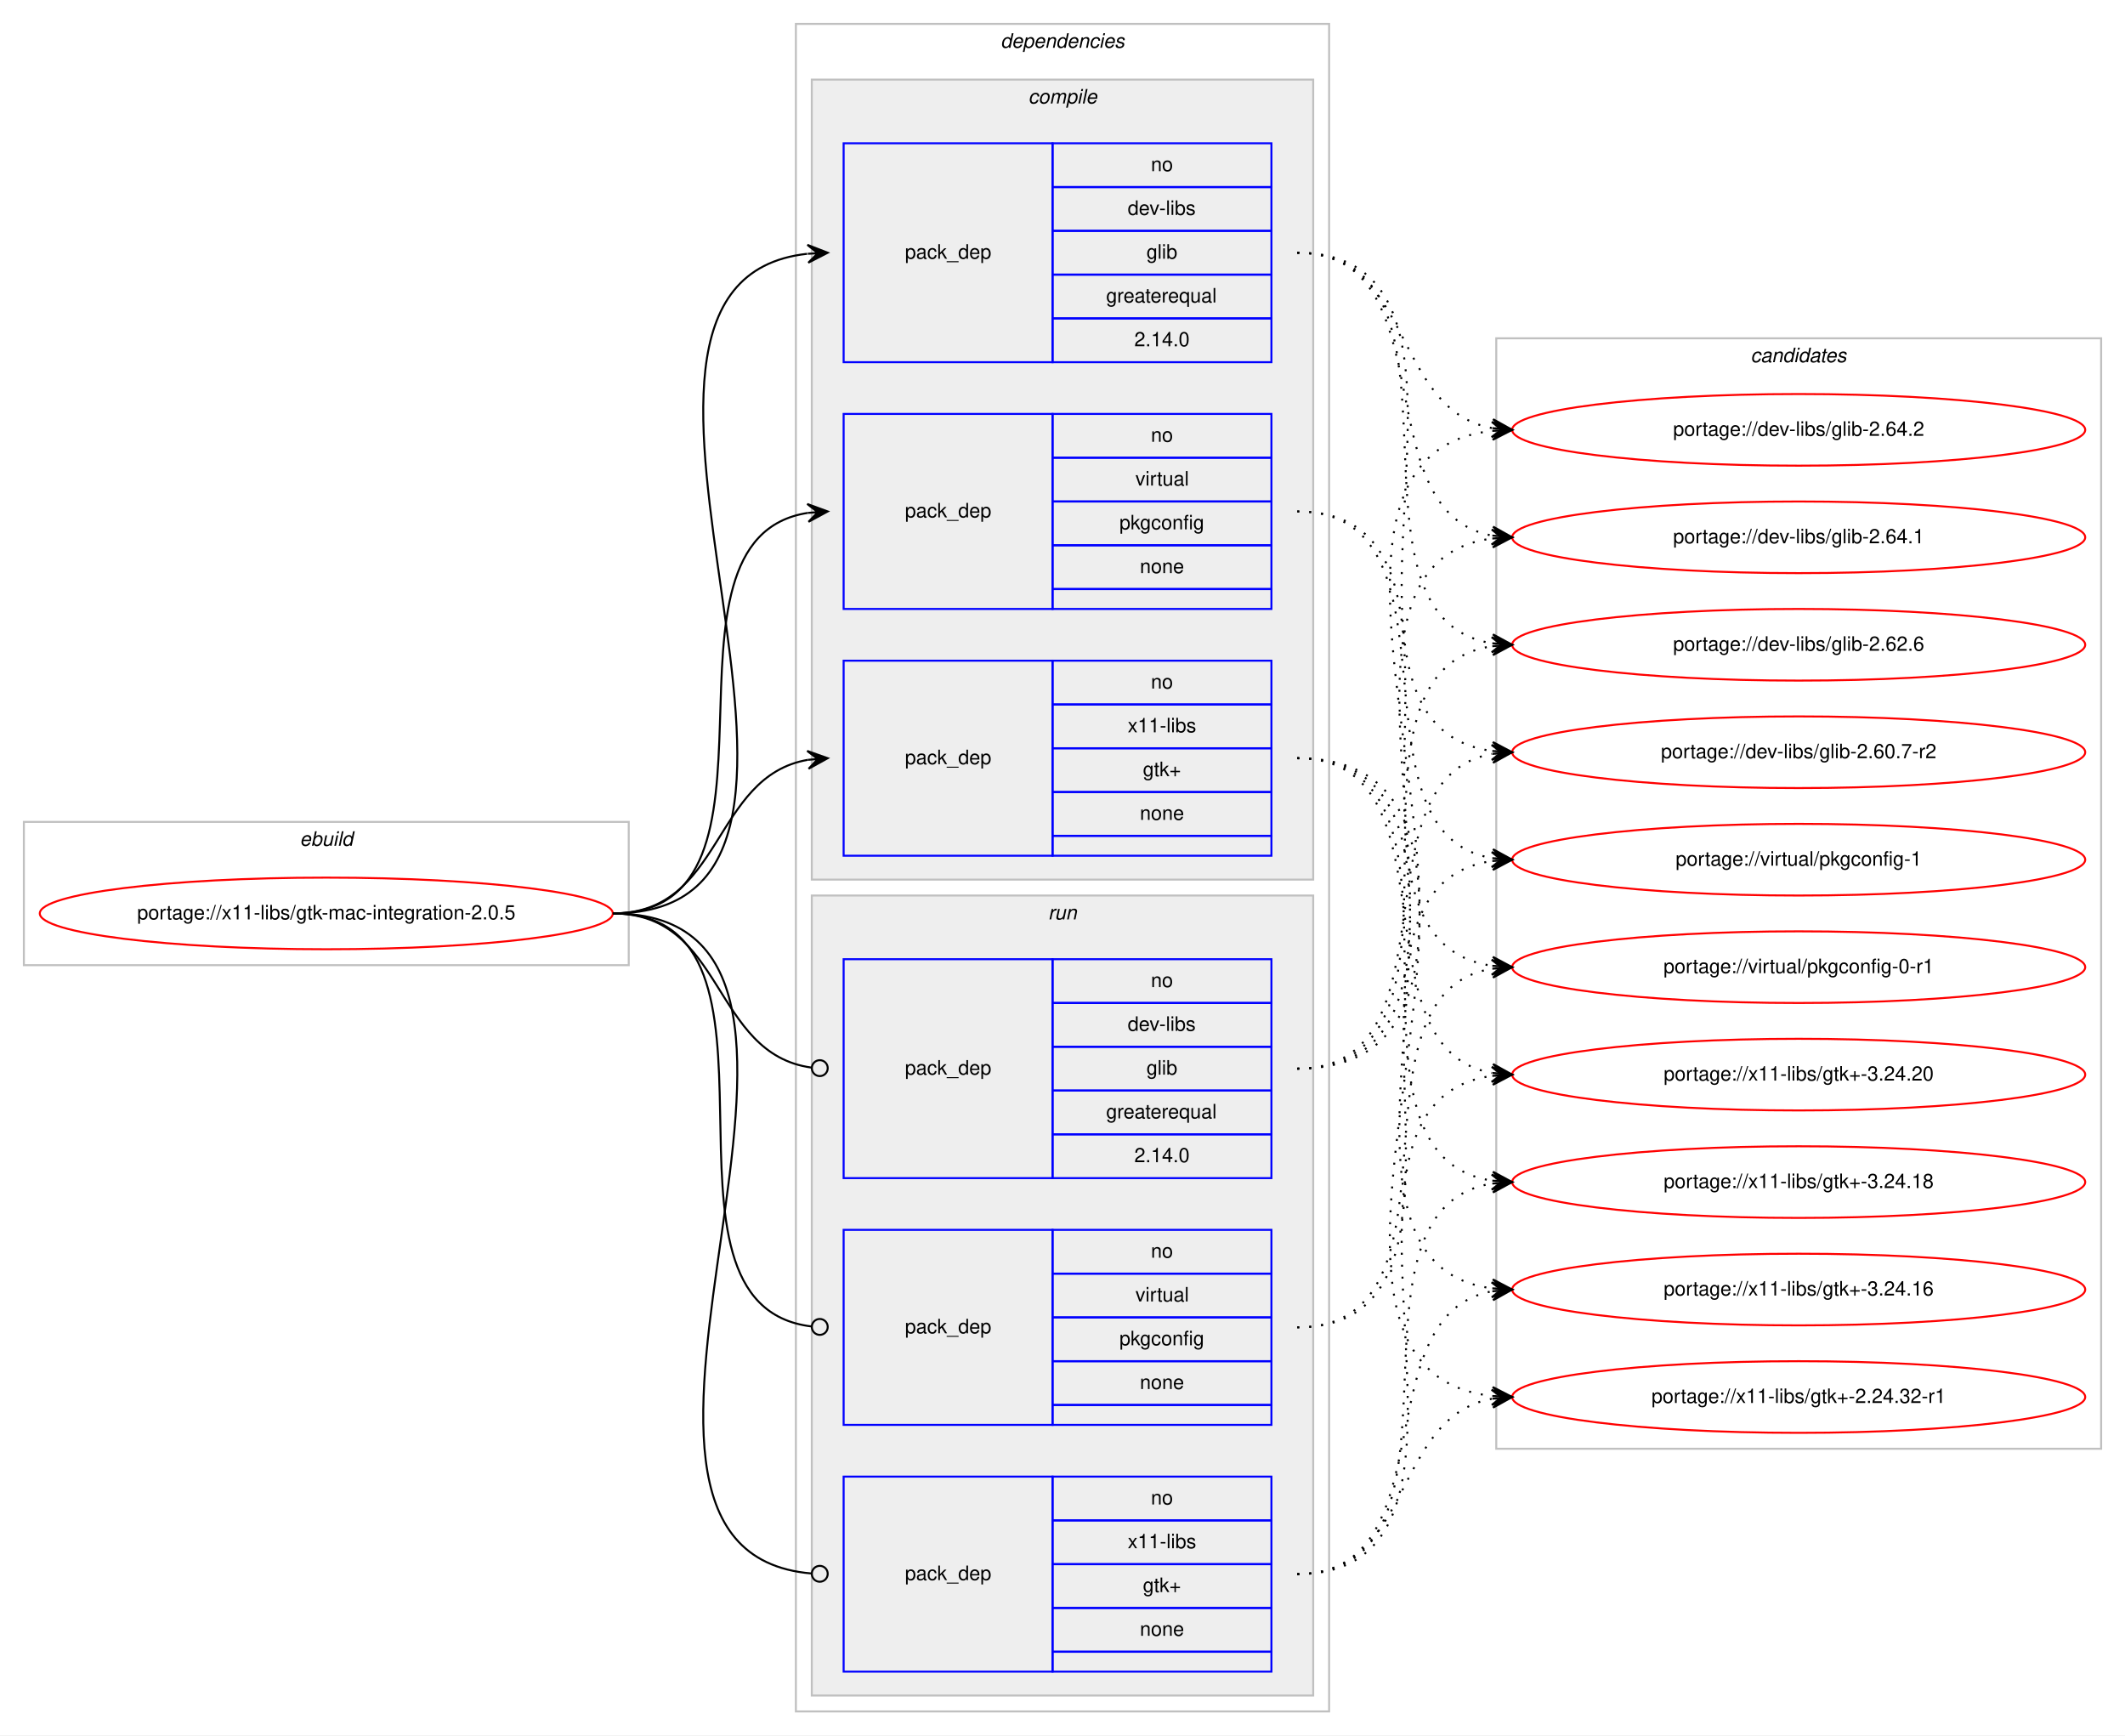
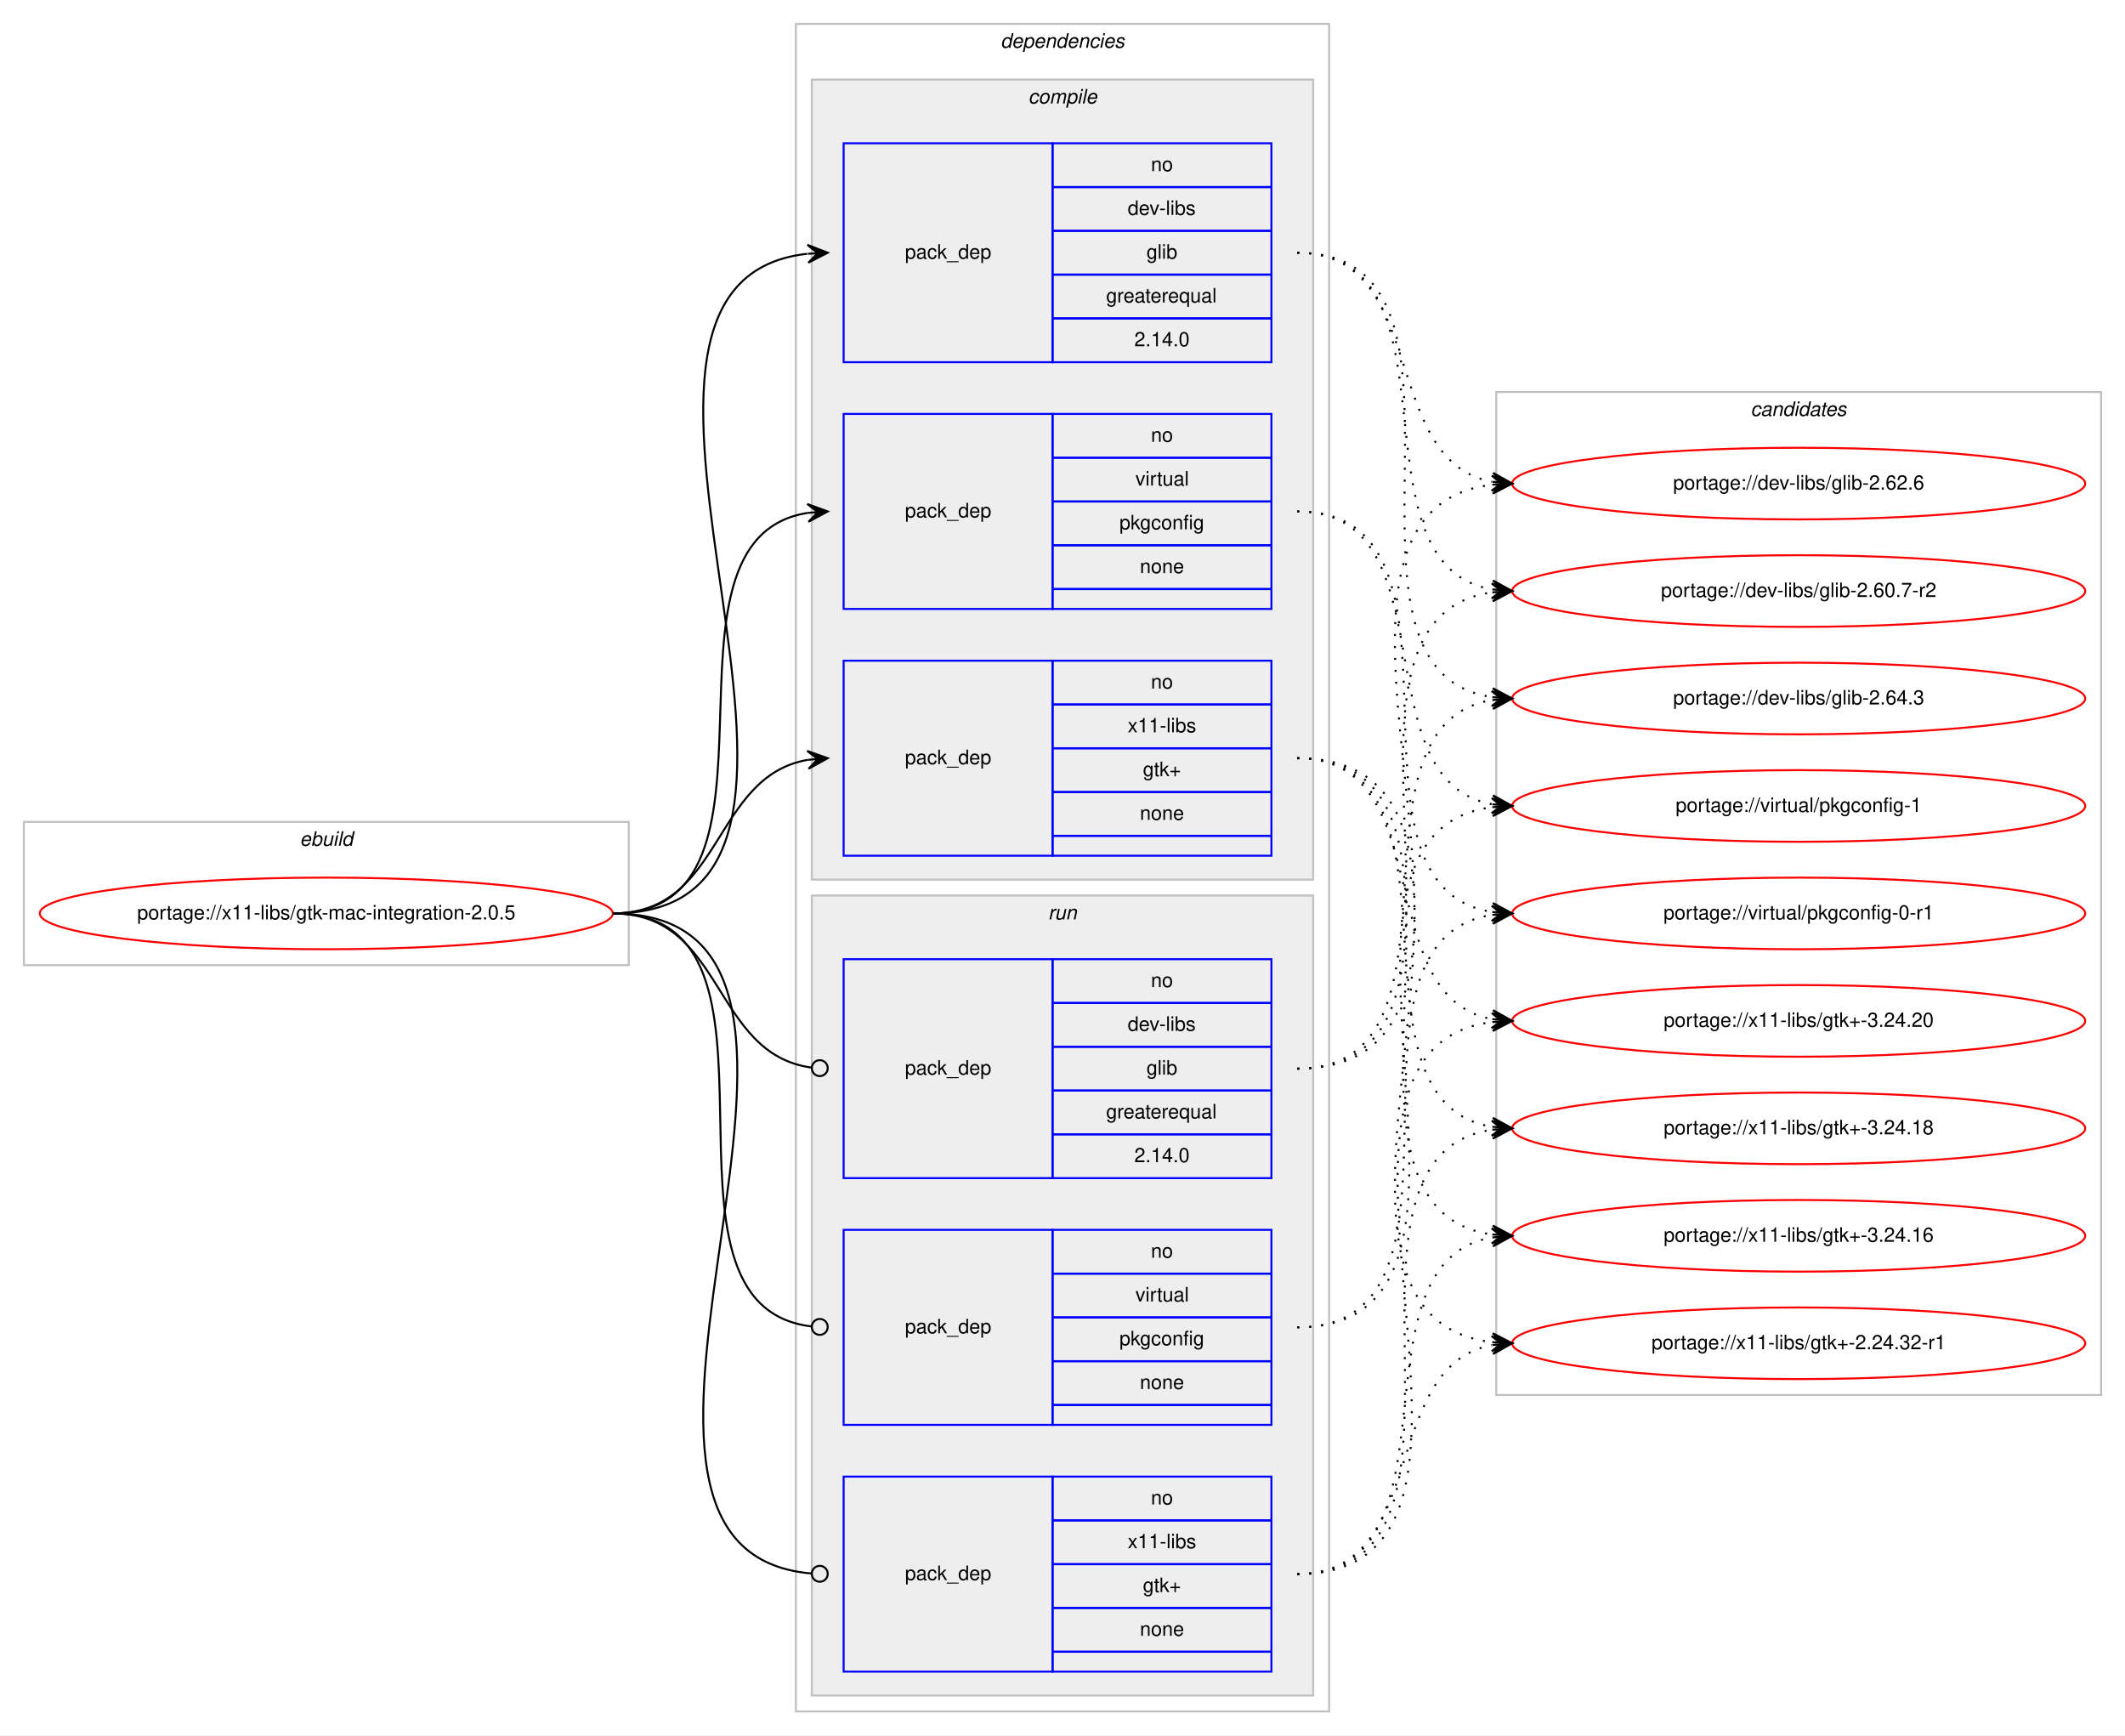
<svg xmlns="http://www.w3.org/2000/svg" xmlns:xlink="http://www.w3.org/1999/xlink" width="1068pt" height="872pt" viewBox="0.00 0.00 1068.00 872.00">
  <g id="graph0" class="graph" transform="scale(1 1) rotate(0) translate(4 868)">
    <polygon fill="#ffffff" stroke="transparent" points="-4,4 -4,-868 1064,-868 1064,4 -4,4" />
    <g id="clust1" class="cluster">
      <polygon fill="none" stroke="#c0c0c0" points="8,-383 8,-455 312,-455 312,-383 8,-383" />
      <text text-anchor="start" x="146.663" y="-443" font-family="Helvetica,sans-Serif" font-style="italic" font-size="10.00" fill="#000000">ebuild</text>
    </g>
    <g id="clust2" class="cluster">
      <polygon fill="none" stroke="#c0c0c0" points="396,-8 396,-856 664,-856 664,-8 396,-8" />
      <text text-anchor="start" x="498.875" y="-844" font-family="Helvetica,sans-Serif" font-style="italic" font-size="10.00" fill="#000000">dependencies</text>
    </g>
    <g id="clust3" class="cluster">
      <polygon fill="#eeeeee" stroke="#c0c0c0" points="404,-426 404,-828 656,-828 656,-426 404,-426" />
      <text text-anchor="start" x="512.778" y="-816" font-family="Helvetica,sans-Serif" font-style="italic" font-size="10.00" fill="#000000">compile</text>
    </g>
    <g id="clust8" class="cluster">
      <polygon fill="#eeeeee" stroke="#c0c0c0" points="404,-16 404,-418 656,-418 656,-16 404,-16" />
      <text text-anchor="start" x="522.777" y="-406" font-family="Helvetica,sans-Serif" font-style="italic" font-size="10.00" fill="#000000">run</text>
    </g>
    <g id="clust12" class="cluster">
-       <polygon fill="none" stroke="#c0c0c0" points="748,-140 748,-698 1052,-698 1052,-140 748,-140" />
-       <text text-anchor="start" x="875.824" y="-686" font-family="Helvetica,sans-Serif" font-style="italic" font-size="10.00" fill="#000000">candidates</text>
+       <polygon fill="none" stroke="#c0c0c0" points="748,-167 748,-671 1052,-671 1052,-167 748,-167" />
+       <text text-anchor="start" x="875.824" y="-659" font-family="Helvetica,sans-Serif" font-style="italic" font-size="10.00" fill="#000000">candidates</text>
    </g>
    <g id="node1" class="node">
      <g id="a_node1">
        <a xlink:href="../x11-libs/gtk-mac-integration-2.0.5.svg" xlink:title="portage://x11-libs/gtk-mac-integration-2.0.5">
          <ellipse fill="none" stroke="#ff0000" cx="160" cy="-409" rx="144" ry="18" />
          <text text-anchor="middle" x="160" y="-406" font-family="Helvetica,sans-Serif" font-size="10.00" fill="#000000">portage://x11-libs/gtk-mac-integration-2.0.5</text>
        </a>
      </g>
    </g>
    <g id="node2" class="node">
      <polygon fill="none" stroke="#0000ff" points="420,-686 420,-796 525,-796 525,-686 420,-686" />
      <text text-anchor="start" x="450.823" y="-738" font-family="Helvetica,sans-Serif" font-size="10.00" fill="#000000">pack_dep</text>
      <polygon fill="none" stroke="#0000ff" points="525,-774 525,-796 635,-796 635,-774 525,-774" />
      <text text-anchor="start" x="574.441" y="-782" font-family="Helvetica,sans-Serif" font-size="10.00" fill="#000000">no</text>
      <polygon fill="none" stroke="#0000ff" points="525,-752 525,-774 635,-774 635,-752 525,-752" />
      <text text-anchor="start" x="562.778" y="-760" font-family="Helvetica,sans-Serif" font-size="10.00" fill="#000000">dev-libs</text>
      <polygon fill="none" stroke="#0000ff" points="525,-730 525,-752 635,-752 635,-730 525,-730" />
      <text text-anchor="start" x="572.222" y="-738" font-family="Helvetica,sans-Serif" font-size="10.00" fill="#000000">glib</text>
      <polygon fill="none" stroke="#0000ff" points="525,-708 525,-730 635,-730 635,-708 525,-708" />
      <text text-anchor="start" x="551.936" y="-716" font-family="Helvetica,sans-Serif" font-size="10.00" fill="#000000">greaterequal</text>
      <polygon fill="none" stroke="#0000ff" points="525,-686 525,-708 635,-708 635,-686 525,-686" />
      <text text-anchor="start" x="566.103" y="-694" font-family="Helvetica,sans-Serif" font-size="10.00" fill="#000000">2.14.0</text>
    </g>
    <g id="edge1" class="edge">
      <path fill="none" stroke="#000000" d="M304,-409C455.53,-409 266.122,-725.62 401.67,-740.461" />
      <polygon fill="#000000" stroke="#000000" points="412,-741 401.779,-744.973 407.007,-740.74 402.014,-740.479 402.014,-740.479 402.014,-740.479 407.007,-740.74 402.248,-735.985 412,-741 412,-741" />
    </g>
    <g id="node3" class="node">
      <polygon fill="none" stroke="#0000ff" points="420,-562 420,-660 525,-660 525,-562 420,-562" />
      <text text-anchor="start" x="450.823" y="-608" font-family="Helvetica,sans-Serif" font-size="10.00" fill="#000000">pack_dep</text>
      <polygon fill="none" stroke="#0000ff" points="525,-638 525,-660 635,-660 635,-638 525,-638" />
      <text text-anchor="start" x="574.441" y="-646" font-family="Helvetica,sans-Serif" font-size="10.00" fill="#000000">no</text>
      <polygon fill="none" stroke="#0000ff" points="525,-616 525,-638 635,-638 635,-616 525,-616" />
      <text text-anchor="start" x="566.668" y="-624" font-family="Helvetica,sans-Serif" font-size="10.00" fill="#000000">virtual</text>
      <polygon fill="none" stroke="#0000ff" points="525,-594 525,-616 635,-616 635,-594 525,-594" />
      <text text-anchor="start" x="558.604" y="-602" font-family="Helvetica,sans-Serif" font-size="10.00" fill="#000000">pkgconfig</text>
      <polygon fill="none" stroke="#0000ff" points="525,-572 525,-594 635,-594 635,-572 525,-572" />
      <text text-anchor="start" x="568.882" y="-580" font-family="Helvetica,sans-Serif" font-size="10.00" fill="#000000">none</text>
      <polygon fill="none" stroke="#0000ff" points="525,-562 525,-572 635,-572 635,-562 525,-562" />
    </g>
    <g id="edge2" class="edge">
      <path fill="none" stroke="#000000" d="M304,-409C402.225,-409 316.675,-597.047 401.978,-610.269" />
      <polygon fill="#000000" stroke="#000000" points="412,-611 401.699,-614.76 407.013,-610.636 402.026,-610.272 402.026,-610.272 402.026,-610.272 407.013,-610.636 402.354,-605.784 412,-611 412,-611" />
    </g>
    <g id="node4" class="node">
      <polygon fill="none" stroke="#0000ff" points="420,-438 420,-536 525,-536 525,-438 420,-438" />
      <text text-anchor="start" x="450.823" y="-484" font-family="Helvetica,sans-Serif" font-size="10.00" fill="#000000">pack_dep</text>
      <polygon fill="none" stroke="#0000ff" points="525,-514 525,-536 635,-536 635,-514 525,-514" />
      <text text-anchor="start" x="574.441" y="-522" font-family="Helvetica,sans-Serif" font-size="10.00" fill="#000000">no</text>
      <polygon fill="none" stroke="#0000ff" points="525,-492 525,-514 635,-514 635,-492 525,-492" />
      <text text-anchor="start" x="562.778" y="-500" font-family="Helvetica,sans-Serif" font-size="10.00" fill="#000000">x11-libs</text>
      <polygon fill="none" stroke="#0000ff" points="525,-470 525,-492 635,-492 635,-470 525,-470" />
      <text text-anchor="start" x="570.412" y="-478" font-family="Helvetica,sans-Serif" font-size="10.00" fill="#000000">gtk+</text>
      <polygon fill="none" stroke="#0000ff" points="525,-448 525,-470 635,-470 635,-448 525,-448" />
      <text text-anchor="start" x="568.882" y="-456" font-family="Helvetica,sans-Serif" font-size="10.00" fill="#000000">none</text>
      <polygon fill="none" stroke="#0000ff" points="525,-438 525,-448 635,-448 635,-438 525,-438" />
    </g>
    <g id="edge3" class="edge">
      <path fill="none" stroke="#000000" d="M304,-409C359.625,-409 353.797,-477.841 401.98,-486.177" />
      <polygon fill="#000000" stroke="#000000" points="412,-487 401.665,-490.666 407.017,-486.591 402.034,-486.181 402.034,-486.181 402.034,-486.181 407.017,-486.591 402.402,-481.696 412,-487 412,-487" />
    </g>
    <g id="node5" class="node">
      <polygon fill="none" stroke="#0000ff" points="420,-276 420,-386 525,-386 525,-276 420,-276" />
      <text text-anchor="start" x="450.823" y="-328" font-family="Helvetica,sans-Serif" font-size="10.00" fill="#000000">pack_dep</text>
      <polygon fill="none" stroke="#0000ff" points="525,-364 525,-386 635,-386 635,-364 525,-364" />
      <text text-anchor="start" x="574.441" y="-372" font-family="Helvetica,sans-Serif" font-size="10.00" fill="#000000">no</text>
      <polygon fill="none" stroke="#0000ff" points="525,-342 525,-364 635,-364 635,-342 525,-342" />
      <text text-anchor="start" x="562.778" y="-350" font-family="Helvetica,sans-Serif" font-size="10.00" fill="#000000">dev-libs</text>
      <polygon fill="none" stroke="#0000ff" points="525,-320 525,-342 635,-342 635,-320 525,-320" />
      <text text-anchor="start" x="572.222" y="-328" font-family="Helvetica,sans-Serif" font-size="10.00" fill="#000000">glib</text>
      <polygon fill="none" stroke="#0000ff" points="525,-298 525,-320 635,-320 635,-298 525,-298" />
      <text text-anchor="start" x="551.936" y="-306" font-family="Helvetica,sans-Serif" font-size="10.00" fill="#000000">greaterequal</text>
      <polygon fill="none" stroke="#0000ff" points="525,-276 525,-298 635,-298 635,-276 525,-276" />
      <text text-anchor="start" x="566.103" y="-284" font-family="Helvetica,sans-Serif" font-size="10.00" fill="#000000">2.14.0</text>
    </g>
    <g id="edge4" class="edge">
      <path fill="none" stroke="#000000" d="M304,-409C360.318,-409 353.642,-338.431 403.808,-331.54" />
      <ellipse fill="none" stroke="#000000" cx="408.009" cy="-331.263" rx="4" ry="4" />
    </g>
    <g id="node6" class="node">
      <polygon fill="none" stroke="#0000ff" points="420,-152 420,-250 525,-250 525,-152 420,-152" />
      <text text-anchor="start" x="450.823" y="-198" font-family="Helvetica,sans-Serif" font-size="10.00" fill="#000000">pack_dep</text>
      <polygon fill="none" stroke="#0000ff" points="525,-228 525,-250 635,-250 635,-228 525,-228" />
      <text text-anchor="start" x="574.441" y="-236" font-family="Helvetica,sans-Serif" font-size="10.00" fill="#000000">no</text>
      <polygon fill="none" stroke="#0000ff" points="525,-206 525,-228 635,-228 635,-206 525,-206" />
      <text text-anchor="start" x="566.668" y="-214" font-family="Helvetica,sans-Serif" font-size="10.00" fill="#000000">virtual</text>
      <polygon fill="none" stroke="#0000ff" points="525,-184 525,-206 635,-206 635,-184 525,-184" />
      <text text-anchor="start" x="558.604" y="-192" font-family="Helvetica,sans-Serif" font-size="10.00" fill="#000000">pkgconfig</text>
      <polygon fill="none" stroke="#0000ff" points="525,-162 525,-184 635,-184 635,-162 525,-162" />
      <text text-anchor="start" x="568.882" y="-170" font-family="Helvetica,sans-Serif" font-size="10.00" fill="#000000">none</text>
      <polygon fill="none" stroke="#0000ff" points="525,-152 525,-162 635,-162 635,-152 525,-152" />
    </g>
    <g id="edge5" class="edge">
      <path fill="none" stroke="#000000" d="M304,-409C405.315,-409 313.171,-212.22 403.906,-201.458" />
      <ellipse fill="none" stroke="#000000" cx="408.006" cy="-201.226" rx="4" ry="4" />
    </g>
    <g id="node7" class="node">
      <polygon fill="none" stroke="#0000ff" points="420,-28 420,-126 525,-126 525,-28 420,-28" />
      <text text-anchor="start" x="450.823" y="-74" font-family="Helvetica,sans-Serif" font-size="10.00" fill="#000000">pack_dep</text>
      <polygon fill="none" stroke="#0000ff" points="525,-104 525,-126 635,-126 635,-104 525,-104" />
      <text text-anchor="start" x="574.441" y="-112" font-family="Helvetica,sans-Serif" font-size="10.00" fill="#000000">no</text>
      <polygon fill="none" stroke="#0000ff" points="525,-82 525,-104 635,-104 635,-82 525,-82" />
      <text text-anchor="start" x="562.778" y="-90" font-family="Helvetica,sans-Serif" font-size="10.00" fill="#000000">x11-libs</text>
      <polygon fill="none" stroke="#0000ff" points="525,-60 525,-82 635,-82 635,-60 525,-60" />
      <text text-anchor="start" x="570.412" y="-68" font-family="Helvetica,sans-Serif" font-size="10.00" fill="#000000">gtk+</text>
      <polygon fill="none" stroke="#0000ff" points="525,-38 525,-60 635,-60 635,-38 525,-38" />
      <text text-anchor="start" x="568.882" y="-46" font-family="Helvetica,sans-Serif" font-size="10.00" fill="#000000">none</text>
      <polygon fill="none" stroke="#0000ff" points="525,-28 525,-38 635,-38 635,-28 525,-28" />
    </g>
    <g id="edge6" class="edge">
      <path fill="none" stroke="#000000" d="M304,-409C456.287,-409 264.219,-89.206 403.728,-77.339" />
      <ellipse fill="none" stroke="#000000" cx="408.003" cy="-77.164" rx="4" ry="4" />
    </g>
    <g id="node8" class="node">
      <g id="a_node8">
-         <a xlink:href="../dev-libs/glib-2.64.2.svg" xlink:title="portage://dev-libs/glib-2.64.2">
-           <ellipse fill="none" stroke="#ff0000" cx="900" cy="-652" rx="144" ry="18" />
-           <text text-anchor="middle" x="900" y="-649" font-family="Helvetica,sans-Serif" font-size="10.00" fill="#000000">portage://dev-libs/glib-2.64.2</text>
+         <a xlink:href="../dev-libs/glib-2.64.3.svg" xlink:title="portage://dev-libs/glib-2.64.3">
+           <ellipse fill="none" stroke="#ff0000" cx="900" cy="-517" rx="144" ry="18" />
+           <text text-anchor="middle" x="900" y="-514" font-family="Helvetica,sans-Serif" font-size="10.00" fill="#000000">portage://dev-libs/glib-2.64.3</text>
        </a>
      </g>
    </g>
    <g id="edge7" class="edge">
-       <path fill="none" stroke="#000000" stroke-dasharray="1,5" d="M648,-741C706.554,-741 695.453,-662.124 745.845,-652.881" />
-       <polygon fill="#000000" stroke="#000000" points="756,-652 746.426,-657.347 751.019,-652.432 746.037,-652.864 746.037,-652.864 746.037,-652.864 751.019,-652.432 745.649,-648.381 756,-652 756,-652" />
+       <path fill="none" stroke="#000000" stroke-dasharray="1,5" d="M648,-741C754.961,-741 652.531,-531.205 745.996,-517.683" />
+       <polygon fill="#000000" stroke="#000000" points="756,-517 746.33,-522.171 751.012,-517.341 746.023,-517.681 746.023,-517.681 746.023,-517.681 751.012,-517.341 745.717,-513.192 756,-517 756,-517" />
    </g>
    <g id="node9" class="node">
      <g id="a_node9">
-         <a xlink:href="../dev-libs/glib-2.64.1.svg" xlink:title="portage://dev-libs/glib-2.64.1">
-           <ellipse fill="none" stroke="#ff0000" cx="900" cy="-598" rx="144" ry="18" />
-           <text text-anchor="middle" x="900" y="-595" font-family="Helvetica,sans-Serif" font-size="10.00" fill="#000000">portage://dev-libs/glib-2.64.1</text>
+         <a xlink:href="../dev-libs/glib-2.62.6.svg" xlink:title="portage://dev-libs/glib-2.62.6">
+           <ellipse fill="none" stroke="#ff0000" cx="900" cy="-625" rx="144" ry="18" />
+           <text text-anchor="middle" x="900" y="-622" font-family="Helvetica,sans-Serif" font-size="10.00" fill="#000000">portage://dev-libs/glib-2.62.6</text>
        </a>
      </g>
    </g>
    <g id="edge8" class="edge">
-       <path fill="none" stroke="#000000" stroke-dasharray="1,5" d="M648,-741C723.912,-741 680.876,-611.092 745.636,-598.913" />
-       <polygon fill="#000000" stroke="#000000" points="756,-598 746.434,-603.36 751.019,-598.439 746.039,-598.878 746.039,-598.878 746.039,-598.878 751.019,-598.439 745.644,-594.395 756,-598 756,-598" />
+       <path fill="none" stroke="#000000" stroke-dasharray="1,5" d="M648,-741C714.727,-741 688.74,-636.912 745.688,-625.934" />
+       <polygon fill="#000000" stroke="#000000" points="756,-625 746.447,-630.384 751.02,-625.451 746.041,-625.902 746.041,-625.902 746.041,-625.902 751.02,-625.451 745.635,-621.42 756,-625 756,-625" />
    </g>
    <g id="node10" class="node">
      <g id="a_node10">
-         <a xlink:href="../dev-libs/glib-2.62.6.svg" xlink:title="portage://dev-libs/glib-2.62.6">
-           <ellipse fill="none" stroke="#ff0000" cx="900" cy="-544" rx="144" ry="18" />
-           <text text-anchor="middle" x="900" y="-541" font-family="Helvetica,sans-Serif" font-size="10.00" fill="#000000">portage://dev-libs/glib-2.62.6</text>
+         <a xlink:href="../dev-libs/glib-2.60.7-r2.svg" xlink:title="portage://dev-libs/glib-2.60.7-r2">
+           <ellipse fill="none" stroke="#ff0000" cx="900" cy="-571" rx="144" ry="18" />
+           <text text-anchor="middle" x="900" y="-568" font-family="Helvetica,sans-Serif" font-size="10.00" fill="#000000">portage://dev-libs/glib-2.60.7-r2</text>
        </a>
      </g>
    </g>
    <g id="edge9" class="edge">
-       <path fill="none" stroke="#000000" stroke-dasharray="1,5" d="M648,-741C744.242,-741 662.527,-557.979 745.909,-544.753" />
-       <polygon fill="#000000" stroke="#000000" points="756,-544 746.363,-549.232 751.014,-544.372 746.028,-544.744 746.028,-544.744 746.028,-544.744 751.014,-544.372 745.693,-540.257 756,-544 756,-544" />
+       <path fill="none" stroke="#000000" stroke-dasharray="1,5" d="M648,-741C733.842,-741 672.043,-584.659 745.774,-571.835" />
+       <polygon fill="#000000" stroke="#000000" points="756,-571 746.399,-576.298 751.017,-571.407 746.033,-571.813 746.033,-571.813 746.033,-571.813 751.017,-571.407 745.667,-567.328 756,-571 756,-571" />
    </g>
    <g id="node11" class="node">
      <g id="a_node11">
-         <a xlink:href="../dev-libs/glib-2.60.7-r2.svg" xlink:title="portage://dev-libs/glib-2.60.7-r2">
-           <ellipse fill="none" stroke="#ff0000" cx="900" cy="-490" rx="144" ry="18" />
-           <text text-anchor="middle" x="900" y="-487" font-family="Helvetica,sans-Serif" font-size="10.00" fill="#000000">portage://dev-libs/glib-2.60.7-r2</text>
+         <a xlink:href="../virtual/pkgconfig-1.svg" xlink:title="portage://virtual/pkgconfig-1">
+           <ellipse fill="none" stroke="#ff0000" cx="900" cy="-463" rx="144" ry="18" />
+           <text text-anchor="middle" x="900" y="-460" font-family="Helvetica,sans-Serif" font-size="10.00" fill="#000000">portage://virtual/pkgconfig-1</text>
        </a>
      </g>
    </g>
    <g id="edge10" class="edge">
-       <path fill="none" stroke="#000000" stroke-dasharray="1,5" d="M648,-741C765.886,-741 642.24,-504.492 745.973,-490.634" />
-       <polygon fill="#000000" stroke="#000000" points="756,-490 746.304,-495.122 751.01,-490.315 746.02,-490.631 746.02,-490.631 746.02,-490.631 751.01,-490.315 745.736,-486.14 756,-490 756,-490" />
+       <path fill="none" stroke="#000000" stroke-dasharray="1,5" d="M648,-611C725.771,-611 679.225,-475.998 745.827,-463.869" />
+       <polygon fill="#000000" stroke="#000000" points="756,-463 746.419,-468.335 751.018,-463.426 746.036,-463.851 746.036,-463.851 746.036,-463.851 751.018,-463.426 745.653,-459.368 756,-463 756,-463" />
    </g>
    <g id="node12" class="node">
      <g id="a_node12">
-         <a xlink:href="../virtual/pkgconfig-1.svg" xlink:title="portage://virtual/pkgconfig-1">
-           <ellipse fill="none" stroke="#ff0000" cx="900" cy="-436" rx="144" ry="18" />
-           <text text-anchor="middle" x="900" y="-433" font-family="Helvetica,sans-Serif" font-size="10.00" fill="#000000">portage://virtual/pkgconfig-1</text>
+         <a xlink:href="../virtual/pkgconfig-0-r1.svg" xlink:title="portage://virtual/pkgconfig-0-r1">
+           <ellipse fill="none" stroke="#ff0000" cx="900" cy="-409" rx="144" ry="18" />
+           <text text-anchor="middle" x="900" y="-406" font-family="Helvetica,sans-Serif" font-size="10.00" fill="#000000">portage://virtual/pkgconfig-0-r1</text>
        </a>
      </g>
    </g>
    <g id="edge11" class="edge">
-       <path fill="none" stroke="#000000" stroke-dasharray="1,5" d="M648,-611C735.827,-611 670.193,-449.405 746.03,-436.78" />
-       <polygon fill="#000000" stroke="#000000" points="756,-436 746.382,-441.267 751.015,-436.39 746.03,-436.78 746.03,-436.78 746.03,-436.78 751.015,-436.39 745.679,-432.294 756,-436 756,-436" />
+       <path fill="none" stroke="#000000" stroke-dasharray="1,5" d="M648,-611C746.225,-611 660.674,-422.954 745.978,-409.731" />
+       <polygon fill="#000000" stroke="#000000" points="756,-409 746.354,-414.216 751.013,-409.364 746.027,-409.728 746.027,-409.728 746.027,-409.728 751.013,-409.364 745.699,-405.24 756,-409 756,-409" />
    </g>
    <g id="node13" class="node">
      <g id="a_node13">
-         <a xlink:href="../virtual/pkgconfig-0-r1.svg" xlink:title="portage://virtual/pkgconfig-0-r1">
-           <ellipse fill="none" stroke="#ff0000" cx="900" cy="-382" rx="144" ry="18" />
-           <text text-anchor="middle" x="900" y="-379" font-family="Helvetica,sans-Serif" font-size="10.00" fill="#000000">portage://virtual/pkgconfig-0-r1</text>
+         <a xlink:href="../x11-libs/gtk+-3.24.20.svg" xlink:title="portage://x11-libs/gtk+-3.24.20">
+           <ellipse fill="none" stroke="#ff0000" cx="900" cy="-355" rx="144" ry="18" />
+           <text text-anchor="middle" x="900" y="-352" font-family="Helvetica,sans-Serif" font-size="10.00" fill="#000000">portage://x11-libs/gtk+-3.24.20</text>
        </a>
      </g>
    </g>
    <g id="edge12" class="edge">
-       <path fill="none" stroke="#000000" stroke-dasharray="1,5" d="M648,-611C756.902,-611 650.778,-396.522 745.821,-382.698" />
-       <polygon fill="#000000" stroke="#000000" points="756,-382 746.331,-387.174 751.012,-382.342 746.023,-382.684 746.023,-382.684 746.023,-382.684 751.012,-382.342 745.716,-378.195 756,-382 756,-382" />
+       <path fill="none" stroke="#000000" stroke-dasharray="1,5" d="M648,-487C720.1,-487 684.172,-367.576 745.723,-355.913" />
+       <polygon fill="#000000" stroke="#000000" points="756,-355 746.438,-360.368 751.02,-355.443 746.039,-355.885 746.039,-355.885 746.039,-355.885 751.02,-355.443 745.641,-351.403 756,-355 756,-355" />
    </g>
    <g id="node14" class="node">
      <g id="a_node14">
-         <a xlink:href="../x11-libs/gtk+-3.24.20.svg" xlink:title="portage://x11-libs/gtk+-3.24.20">
-           <ellipse fill="none" stroke="#ff0000" cx="900" cy="-328" rx="144" ry="18" />
-           <text text-anchor="middle" x="900" y="-325" font-family="Helvetica,sans-Serif" font-size="10.00" fill="#000000">portage://x11-libs/gtk+-3.24.20</text>
+         <a xlink:href="../x11-libs/gtk+-3.24.18.svg" xlink:title="portage://x11-libs/gtk+-3.24.18">
+           <ellipse fill="none" stroke="#ff0000" cx="900" cy="-301" rx="144" ry="18" />
+           <text text-anchor="middle" x="900" y="-298" font-family="Helvetica,sans-Serif" font-size="10.00" fill="#000000">portage://x11-libs/gtk+-3.24.18</text>
        </a>
      </g>
    </g>
    <g id="edge13" class="edge">
-       <path fill="none" stroke="#000000" stroke-dasharray="1,5" d="M648,-487C729.756,-487 675.701,-341.37 745.786,-328.856" />
-       <polygon fill="#000000" stroke="#000000" points="756,-328 746.41,-333.319 751.017,-328.417 746.035,-328.835 746.035,-328.835 746.035,-328.835 751.017,-328.417 745.659,-324.35 756,-328 756,-328" />
+       <path fill="none" stroke="#000000" stroke-dasharray="1,5" d="M648,-487C739.858,-487 666.634,-315.247 745.595,-301.829" />
+       <polygon fill="#000000" stroke="#000000" points="756,-301 746.389,-306.28 751.016,-301.397 746.032,-301.795 746.032,-301.795 746.032,-301.795 751.016,-301.397 745.674,-297.309 756,-301 756,-301" />
    </g>
    <g id="node15" class="node">
      <g id="a_node15">
-         <a xlink:href="../x11-libs/gtk+-3.24.18.svg" xlink:title="portage://x11-libs/gtk+-3.24.18">
-           <ellipse fill="none" stroke="#ff0000" cx="900" cy="-274" rx="144" ry="18" />
-           <text text-anchor="middle" x="900" y="-271" font-family="Helvetica,sans-Serif" font-size="10.00" fill="#000000">portage://x11-libs/gtk+-3.24.18</text>
+         <a xlink:href="../x11-libs/gtk+-3.24.16.svg" xlink:title="portage://x11-libs/gtk+-3.24.16">
+           <ellipse fill="none" stroke="#ff0000" cx="900" cy="-247" rx="144" ry="18" />
+           <text text-anchor="middle" x="900" y="-244" font-family="Helvetica,sans-Serif" font-size="10.00" fill="#000000">portage://x11-libs/gtk+-3.24.16</text>
        </a>
      </g>
    </g>
    <g id="edge14" class="edge">
-       <path fill="none" stroke="#000000" stroke-dasharray="1,5" d="M648,-487C750.513,-487 656.742,-288.312 745.837,-274.729" />
-       <polygon fill="#000000" stroke="#000000" points="756,-274 746.348,-279.204 751.013,-274.358 746.026,-274.716 746.026,-274.716 746.026,-274.716 751.013,-274.358 745.703,-270.228 756,-274 756,-274" />
+       <path fill="none" stroke="#000000" stroke-dasharray="1,5" d="M648,-487C761.314,-487 646.665,-261.766 745.731,-247.689" />
+       <polygon fill="#000000" stroke="#000000" points="756,-247 746.323,-252.159 751.011,-247.334 746.022,-247.669 746.022,-247.669 746.022,-247.669 751.011,-247.334 745.721,-243.179 756,-247 756,-247" />
    </g>
    <g id="node16" class="node">
      <g id="a_node16">
-         <a xlink:href="../x11-libs/gtk+-3.24.16.svg" xlink:title="portage://x11-libs/gtk+-3.24.16">
-           <ellipse fill="none" stroke="#ff0000" cx="900" cy="-220" rx="144" ry="18" />
-           <text text-anchor="middle" x="900" y="-217" font-family="Helvetica,sans-Serif" font-size="10.00" fill="#000000">portage://x11-libs/gtk+-3.24.16</text>
+         <a xlink:href="../x11-libs/gtk+-2.24.32-r1.svg" xlink:title="portage://x11-libs/gtk+-2.24.32-r1">
+           <ellipse fill="none" stroke="#ff0000" cx="900" cy="-193" rx="144" ry="18" />
+           <text text-anchor="middle" x="900" y="-190" font-family="Helvetica,sans-Serif" font-size="10.00" fill="#000000">portage://x11-libs/gtk+-2.24.32-r1</text>
        </a>
      </g>
    </g>
    <g id="edge15" class="edge">
-       <path fill="none" stroke="#000000" stroke-dasharray="1,5" d="M648,-487C772.382,-487 636.155,-234.909 745.776,-220.63" />
-       <polygon fill="#000000" stroke="#000000" points="756,-220 746.296,-225.107 751.01,-220.308 746.019,-220.615 746.019,-220.615 746.019,-220.615 751.01,-220.308 745.742,-216.124 756,-220 756,-220" />
-     </g>
-     <g id="node17" class="node">
-       <g id="a_node17">
-         <a xlink:href="../x11-libs/gtk+-2.24.32-r1.svg" xlink:title="portage://x11-libs/gtk+-2.24.32-r1">
-           <ellipse fill="none" stroke="#ff0000" cx="900" cy="-166" rx="144" ry="18" />
-           <text text-anchor="middle" x="900" y="-163" font-family="Helvetica,sans-Serif" font-size="10.00" fill="#000000">portage://x11-libs/gtk+-2.24.32-r1</text>
-         </a>
-       </g>
+       <path fill="none" stroke="#000000" stroke-dasharray="1,5" d="M648,-487C783.67,-487 625.25,-207.74 745.985,-193.559" />
+       <polygon fill="#000000" stroke="#000000" points="756,-193 746.266,-198.05 751.008,-193.279 746.015,-193.557 746.015,-193.557 746.015,-193.557 751.008,-193.279 745.765,-189.064 756,-193 756,-193" />
    </g>
    <g id="edge16" class="edge">
-       <path fill="none" stroke="#000000" stroke-dasharray="1,5" d="M648,-487C794.997,-487 614.336,-180.87 745.974,-166.521" />
-       <polygon fill="#000000" stroke="#000000" points="756,-166 746.247,-171.013 751.007,-166.259 746.014,-166.519 746.014,-166.519 746.014,-166.519 751.007,-166.259 745.78,-162.025 756,-166 756,-166" />
+       <path fill="none" stroke="#000000" stroke-dasharray="1,5" d="M648,-331C739.858,-331 666.634,-502.753 745.595,-516.171" />
+       <polygon fill="#000000" stroke="#000000" points="756,-517 745.674,-520.691 751.016,-516.603 746.032,-516.205 746.032,-516.205 746.032,-516.205 751.016,-516.603 746.389,-511.72 756,-517 756,-517" />
    </g>
    <g id="edge17" class="edge">
-       <path fill="none" stroke="#000000" stroke-dasharray="1,5" d="M648,-331C794.997,-331 614.336,-637.13 745.974,-651.479" />
-       <polygon fill="#000000" stroke="#000000" points="756,-652 745.78,-655.975 751.007,-651.741 746.014,-651.481 746.014,-651.481 746.014,-651.481 751.007,-651.741 746.247,-646.987 756,-652 756,-652" />
+       <path fill="none" stroke="#000000" stroke-dasharray="1,5" d="M648,-331C783.67,-331 625.25,-610.26 745.985,-624.441" />
+       <polygon fill="#000000" stroke="#000000" points="756,-625 745.765,-628.936 751.008,-624.721 746.015,-624.443 746.015,-624.443 746.015,-624.443 751.008,-624.721 746.266,-619.95 756,-625 756,-625" />
    </g>
    <g id="edge18" class="edge">
-       <path fill="none" stroke="#000000" stroke-dasharray="1,5" d="M648,-331C772.382,-331 636.155,-583.091 745.776,-597.37" />
-       <polygon fill="#000000" stroke="#000000" points="756,-598 745.742,-601.876 751.01,-597.692 746.019,-597.385 746.019,-597.385 746.019,-597.385 751.01,-597.692 746.296,-592.893 756,-598 756,-598" />
+       <path fill="none" stroke="#000000" stroke-dasharray="1,5" d="M648,-331C761.314,-331 646.665,-556.234 745.731,-570.312" />
+       <polygon fill="#000000" stroke="#000000" points="756,-571 745.721,-574.821 751.011,-570.665 746.022,-570.331 746.022,-570.331 746.022,-570.331 751.011,-570.665 746.323,-565.841 756,-571 756,-571" />
    </g>
    <g id="edge19" class="edge">
-       <path fill="none" stroke="#000000" stroke-dasharray="1,5" d="M648,-331C750.513,-331 656.742,-529.688 745.837,-543.27" />
-       <polygon fill="#000000" stroke="#000000" points="756,-544 745.703,-547.772 751.013,-543.642 746.026,-543.284 746.026,-543.284 746.026,-543.284 751.013,-543.642 746.348,-538.795 756,-544 756,-544" />
+       <path fill="none" stroke="#000000" stroke-dasharray="1,5" d="M648,-201C770.383,-201 637.985,-448.37 745.936,-462.382" />
+       <polygon fill="#000000" stroke="#000000" points="756,-463 745.743,-466.878 751.009,-462.693 746.019,-462.387 746.019,-462.387 746.019,-462.387 751.009,-462.693 746.295,-457.895 756,-463 756,-463" />
    </g>
    <g id="edge20" class="edge">
-       <path fill="none" stroke="#000000" stroke-dasharray="1,5" d="M648,-331C729.756,-331 675.701,-476.63 745.786,-489.144" />
-       <polygon fill="#000000" stroke="#000000" points="756,-490 745.659,-493.65 751.017,-489.583 746.035,-489.165 746.035,-489.165 746.035,-489.165 751.017,-489.583 746.41,-484.681 756,-490 756,-490" />
+       <path fill="none" stroke="#000000" stroke-dasharray="1,5" d="M648,-201C748.603,-201 658.456,-395.024 746.02,-408.288" />
+       <polygon fill="#000000" stroke="#000000" points="756,-409 745.705,-412.776 751.013,-408.644 746.025,-408.288 746.025,-408.288 746.025,-408.288 751.013,-408.644 746.346,-403.799 756,-409 756,-409" />
    </g>
    <g id="edge21" class="edge">
-       <path fill="none" stroke="#000000" stroke-dasharray="1,5" d="M648,-201C759.354,-201 648.441,-421.542 745.903,-435.326" />
-       <polygon fill="#000000" stroke="#000000" points="756,-436 745.722,-439.824 751.011,-435.667 746.022,-435.334 746.022,-435.334 746.022,-435.334 751.011,-435.667 746.322,-430.844 756,-436 756,-436" />
+       <path fill="none" stroke="#000000" stroke-dasharray="1,5" d="M648,-77C776.927,-77 631.823,-340.005 745.764,-354.388" />
+       <polygon fill="#000000" stroke="#000000" points="756,-355 745.749,-358.895 751.009,-354.701 746.018,-354.403 746.018,-354.403 746.018,-354.403 751.009,-354.701 746.287,-349.911 756,-355 756,-355" />
    </g>
    <g id="edge22" class="edge">
-       <path fill="none" stroke="#000000" stroke-dasharray="1,5" d="M648,-201C738.017,-201 668.259,-368.136 745.794,-381.193" />
-       <polygon fill="#000000" stroke="#000000" points="756,-382 745.676,-385.698 751.016,-381.606 746.031,-381.212 746.031,-381.212 746.031,-381.212 751.016,-381.606 746.386,-376.726 756,-382 756,-382" />
+       <path fill="none" stroke="#000000" stroke-dasharray="1,5" d="M648,-77C754.961,-77 652.531,-286.795 745.996,-300.317" />
+       <polygon fill="#000000" stroke="#000000" points="756,-301 745.717,-304.808 751.012,-300.659 746.023,-300.319 746.023,-300.319 746.023,-300.319 751.012,-300.659 746.33,-295.829 756,-301 756,-301" />
    </g>
    <g id="edge23" class="edge">
-       <path fill="none" stroke="#000000" stroke-dasharray="1,5" d="M648,-77C765.886,-77 642.24,-313.508 745.973,-327.366" />
-       <polygon fill="#000000" stroke="#000000" points="756,-328 745.736,-331.86 751.01,-327.685 746.02,-327.369 746.02,-327.369 746.02,-327.369 751.01,-327.685 746.304,-322.878 756,-328 756,-328" />
+       <path fill="none" stroke="#000000" stroke-dasharray="1,5" d="M648,-77C733.842,-77 672.043,-233.341 745.774,-246.166" />
+       <polygon fill="#000000" stroke="#000000" points="756,-247 745.667,-250.672 751.017,-246.593 746.033,-246.187 746.033,-246.187 746.033,-246.187 751.017,-246.593 746.399,-241.702 756,-247 756,-247" />
    </g>
    <g id="edge24" class="edge">
-       <path fill="none" stroke="#000000" stroke-dasharray="1,5" d="M648,-77C744.242,-77 662.527,-260.021 745.909,-273.247" />
-       <polygon fill="#000000" stroke="#000000" points="756,-274 745.693,-277.743 751.014,-273.628 746.028,-273.256 746.028,-273.256 746.028,-273.256 751.014,-273.628 746.363,-268.768 756,-274 756,-274" />
-     </g>
-     <g id="edge25" class="edge">
-       <path fill="none" stroke="#000000" stroke-dasharray="1,5" d="M648,-77C723.912,-77 680.876,-206.908 745.636,-219.087" />
-       <polygon fill="#000000" stroke="#000000" points="756,-220 745.644,-223.605 751.019,-219.561 746.039,-219.122 746.039,-219.122 746.039,-219.122 751.019,-219.561 746.434,-214.64 756,-220 756,-220" />
-     </g>
-     <g id="edge26" class="edge">
-       <path fill="none" stroke="#000000" stroke-dasharray="1,5" d="M648,-77C706.554,-77 695.453,-155.876 745.845,-165.119" />
-       <polygon fill="#000000" stroke="#000000" points="756,-166 745.649,-169.619 751.019,-165.568 746.037,-165.136 746.037,-165.136 746.037,-165.136 751.019,-165.568 746.426,-160.653 756,-166 756,-166" />
+       <path fill="none" stroke="#000000" stroke-dasharray="1,5" d="M648,-77C714.727,-77 688.74,-181.088 745.688,-192.066" />
+       <polygon fill="#000000" stroke="#000000" points="756,-193 745.635,-196.58 751.02,-192.549 746.041,-192.098 746.041,-192.098 746.041,-192.098 751.02,-192.549 746.447,-187.617 756,-193 756,-193" />
    </g>
  </g>
</svg>
